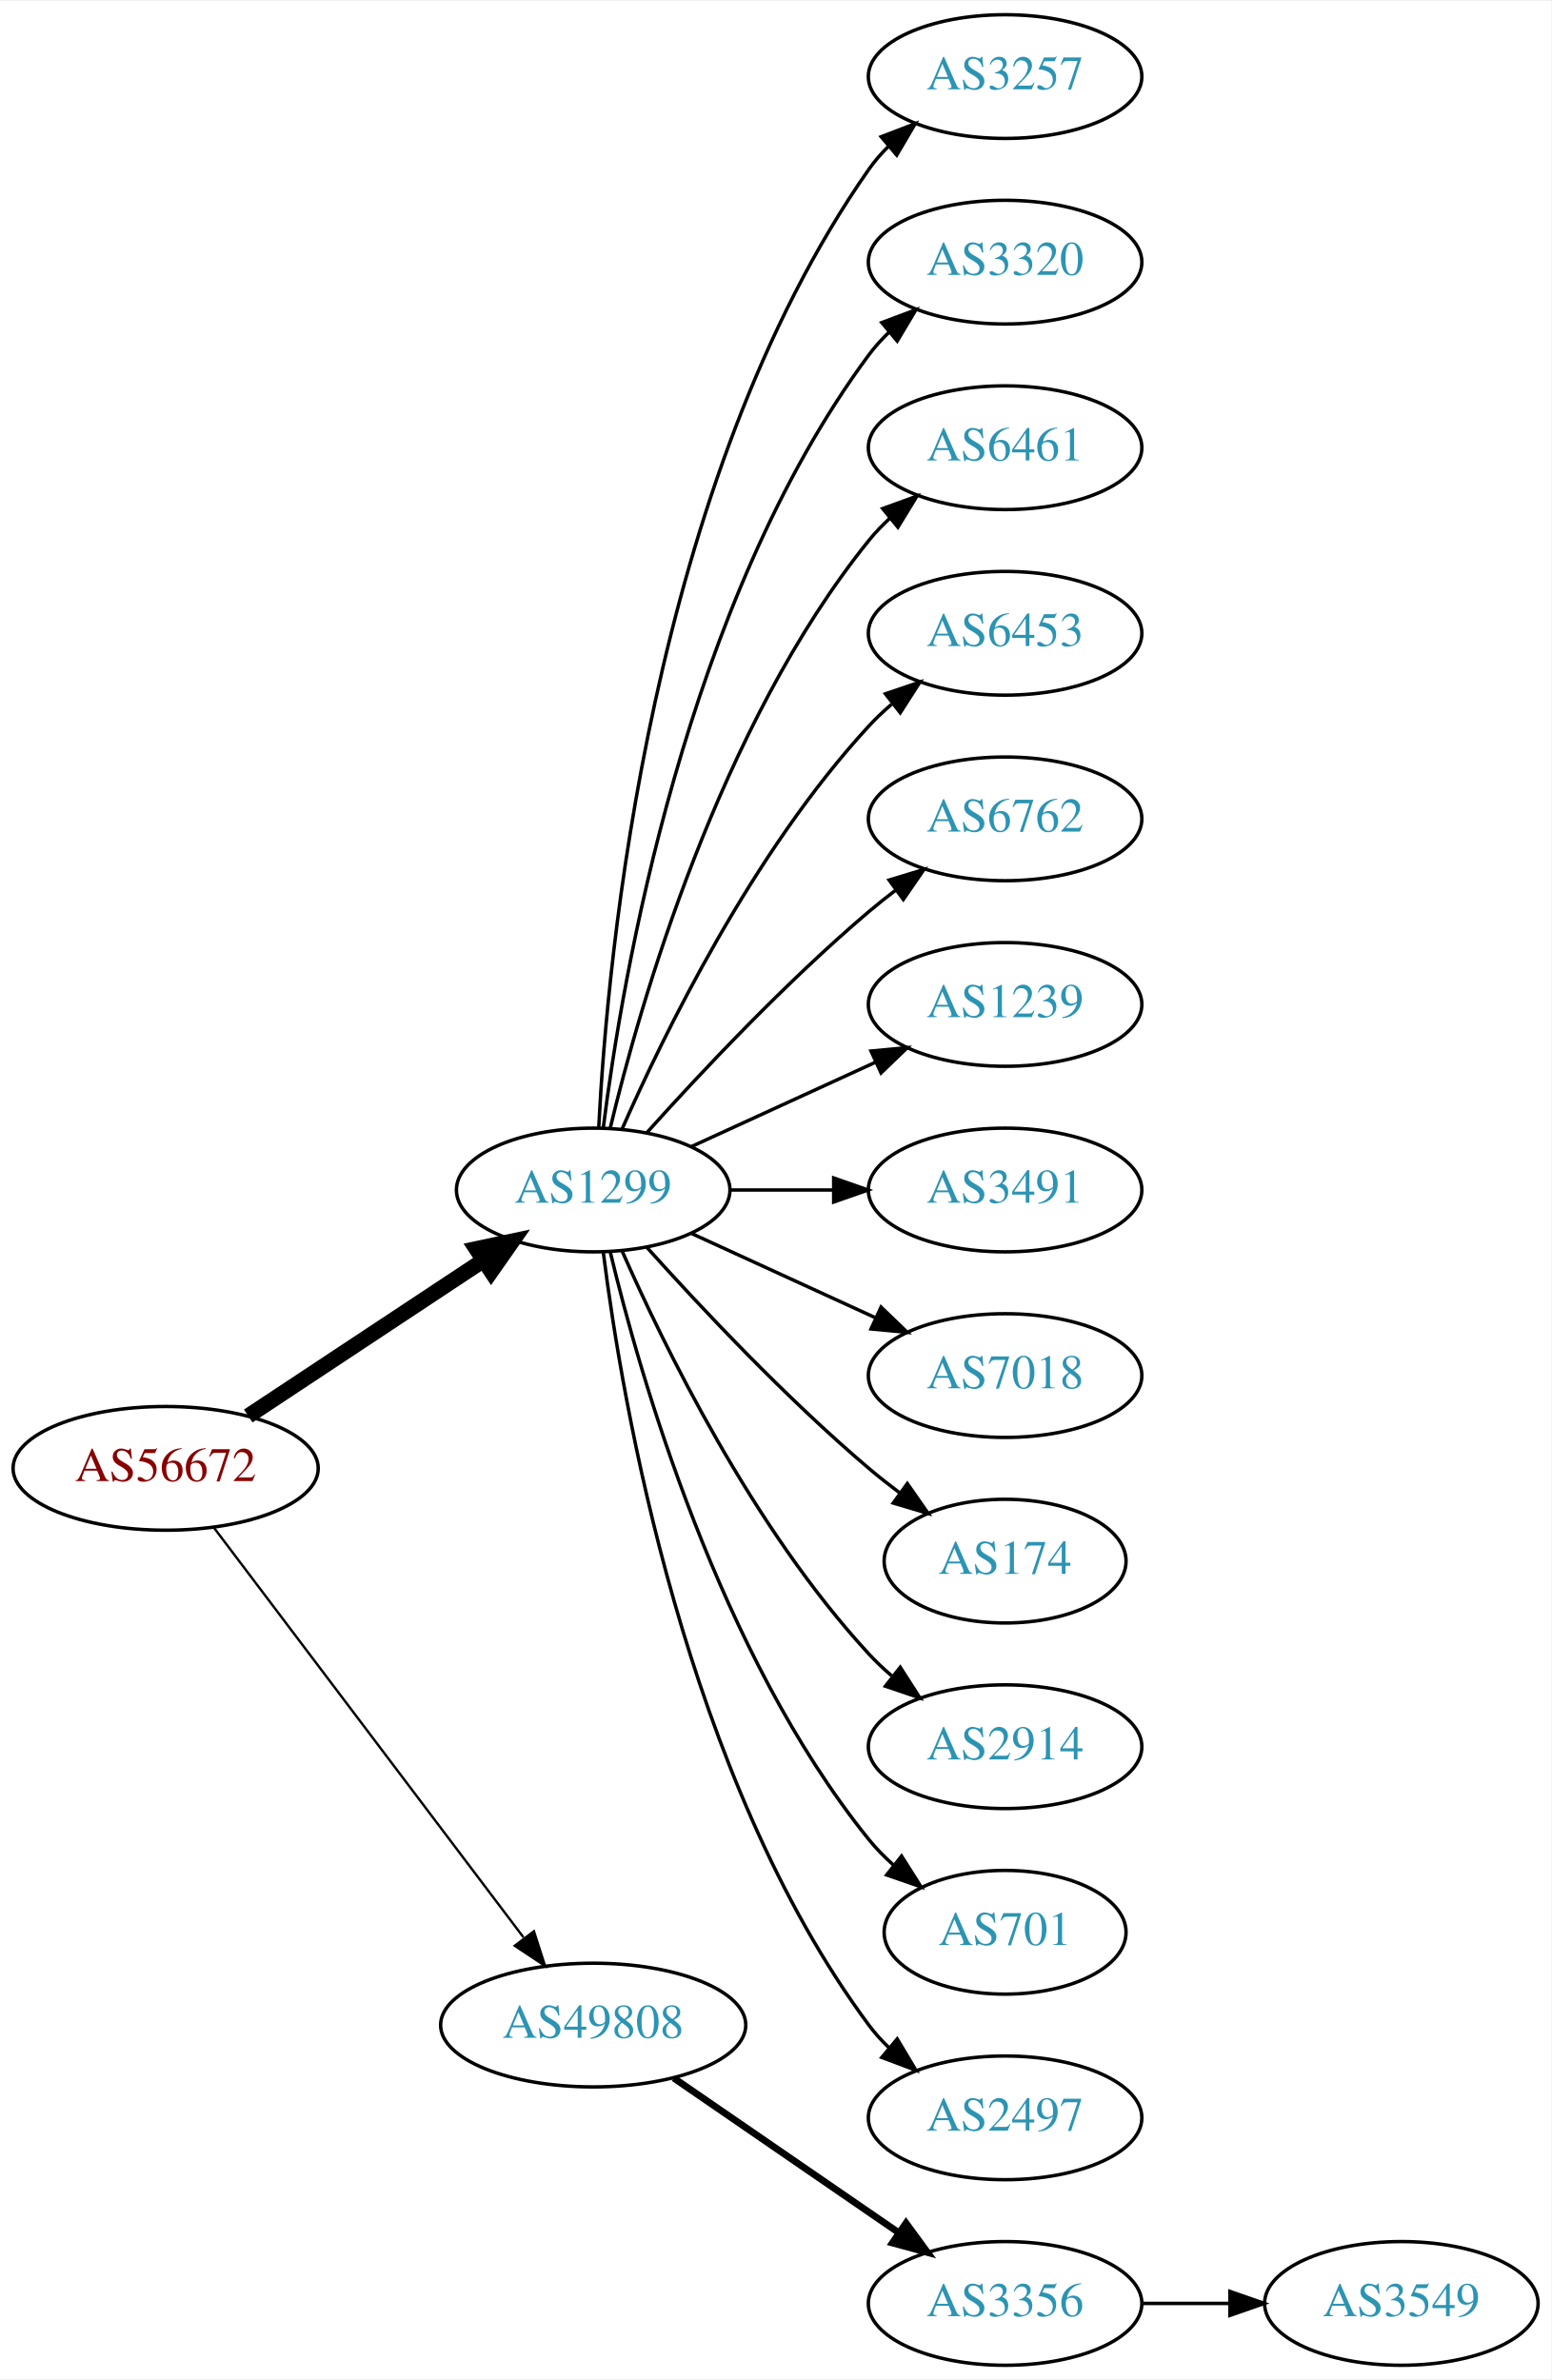
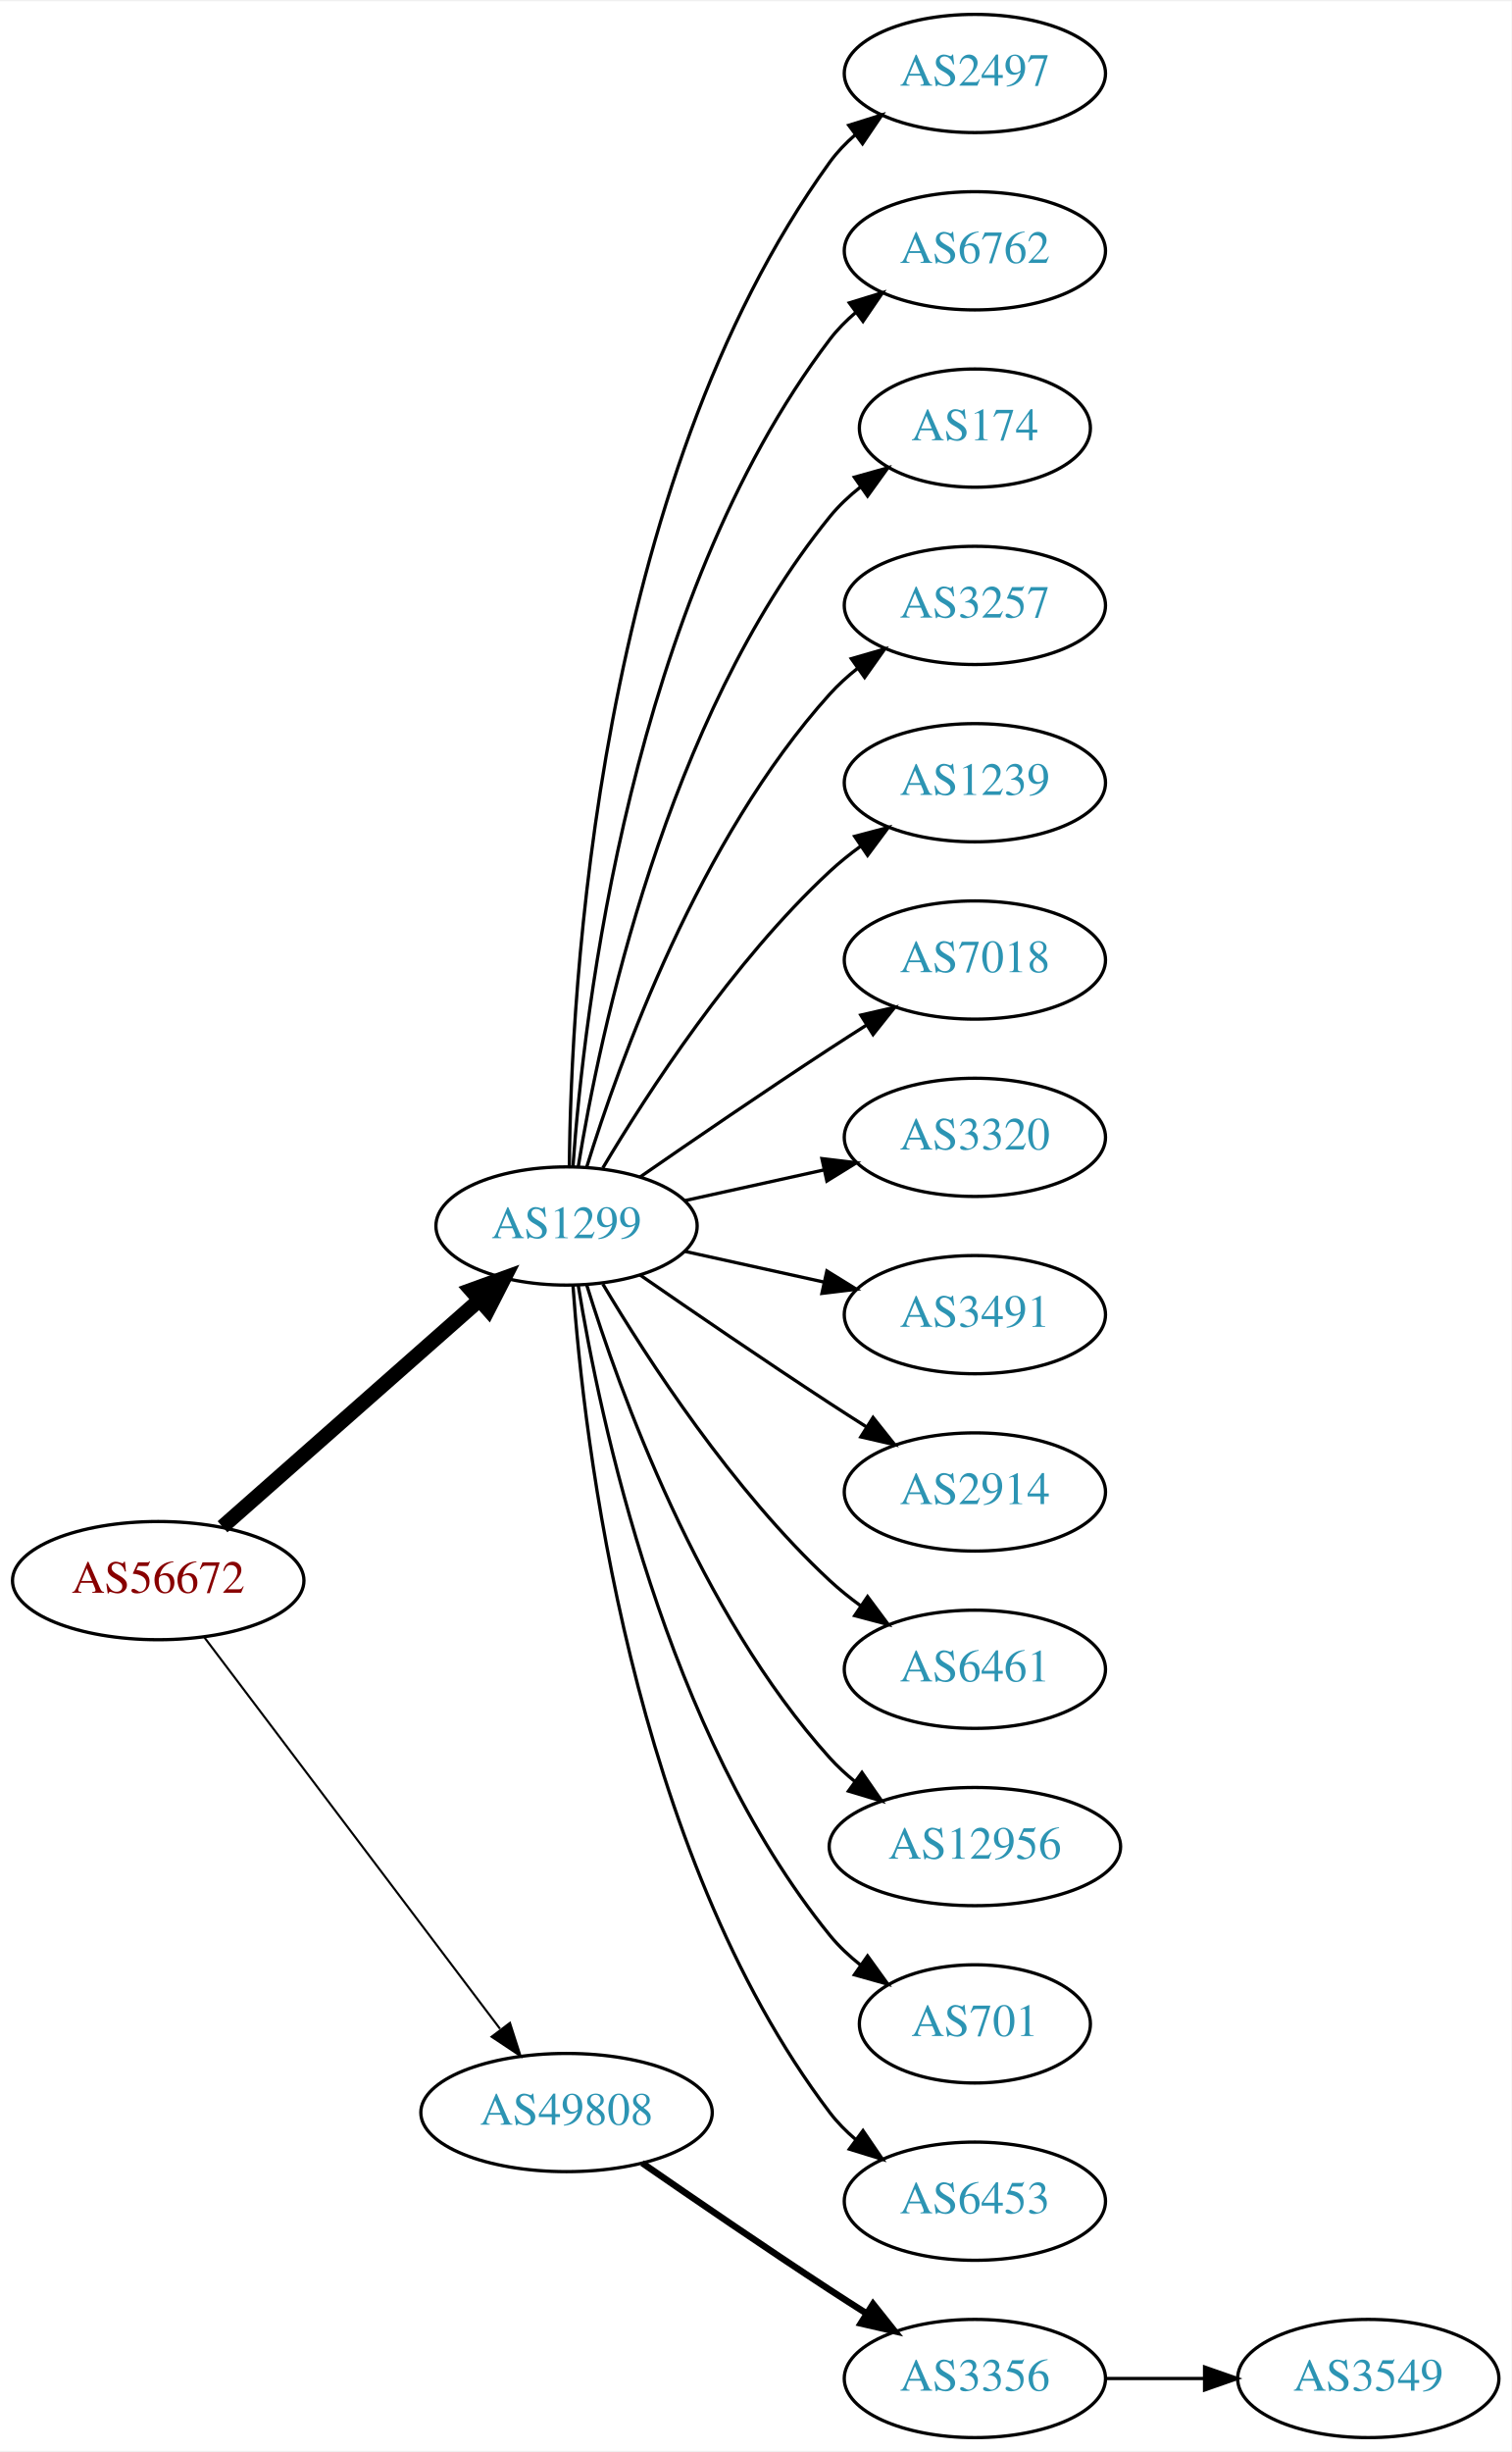
- <svg xmlns="http://www.w3.org/2000/svg" xmlns:xlink="http://www.w3.org/1999/xlink" width="451pt" height="692pt" viewBox="0.00 0.00 451.37 692.00">
-   <g id="graph0" class="graph" transform="scale(1 1) rotate(0) translate(4 688)">
-     <polygon fill="white" stroke="none" points="-4,4 -4,-688 447.37,-688 447.37,4 -4,4" />
+ <svg xmlns="http://www.w3.org/2000/svg" xmlns:xlink="http://www.w3.org/1999/xlink" width="460pt" height="746pt" viewBox="0.00 0.00 460.47 746.00">
+   <g id="graph0" class="graph" transform="scale(1 1) rotate(0) translate(4 742)">
+     <polygon fill="white" stroke="none" points="-4,4 -4,-742 456.469,-742 456.469,4 -4,4" />
    <g id="node1" class="node">
      <g id="a_node1">
        <a xlink:href="/asn/56672" xlink:title="AS56672 ~ ENERGIEAG-AT-AS [AT]">
          <ellipse fill="#ffffff" stroke="black" cx="44.196" cy="-261" rx="44.393" ry="18" />
          <text text-anchor="middle" x="44.196" y="-257.3" font-family="Times,serif" font-size="14.00" fill="#880000">AS56672</text>
        </a>
      </g>
    </g>
    <g id="node2" class="node">
      <g id="a_node2">
        <a xlink:href="/asn/1299" xlink:title="AS1299 ~ Telia Carrier [EU]">
-           <ellipse fill="#ffffff" stroke="black" cx="168.588" cy="-342" rx="39.794" ry="18" />
-           <text text-anchor="middle" x="168.588" y="-338.3" font-family="Times,serif" font-size="14.00" fill="#2c94b3">AS1299</text>
+           <ellipse fill="#ffffff" stroke="black" cx="168.588" cy="-369" rx="39.794" ry="18" />
+           <text text-anchor="middle" x="168.588" y="-365.3" font-family="Times,serif" font-size="14.00" fill="#2c94b3">AS1299</text>
        </a>
      </g>
    </g>
    <g id="edge1" class="edge">
-       <path fill="none" stroke="black" stroke-width="4.5" d="M68.217,-276.235C87.571,-289.044 115.406,-307.466 136.696,-321.555" />
-       <polygon fill="black" stroke="black" stroke-width="4.5" points="134.572,-324.871 145.084,-327.107 138.918,-318.304 134.572,-324.871" />
+       <path fill="none" stroke="black" stroke-width="4.5" d="M63.785,-277.403C84.602,-295.772 118.478,-325.665 141.838,-346.278" />
+       <polygon fill="black" stroke="black" stroke-width="4.5" points="139.52,-349.484 149.623,-353.148 144.73,-343.579 139.52,-349.484" />
    </g>
    <g id="node3" class="node">
      <g id="a_node3">
        <a xlink:href="/asn/49808" xlink:title="AS49808 ~ POWERSPEED-AS [AT]">
          <ellipse fill="#ffffff" stroke="black" cx="168.588" cy="-99" rx="44.393" ry="18" />
          <text text-anchor="middle" x="168.588" y="-95.3" font-family="Times,serif" font-size="14.00" fill="#2c94b3">AS49808</text>
        </a>
      </g>
    </g>
    <g id="edge2" class="edge">
-       <path fill="none" stroke="black" stroke-width="0.692" d="M58.294,-243.663C79.919,-215.04 123.19,-157.767 148.312,-124.514" />
-       <polygon fill="black" stroke="black" stroke-width="0.692" points="151.349,-126.301 154.584,-116.212 145.764,-122.081 151.349,-126.301" />
+       <path fill="none" stroke="black" stroke-width="0.643" d="M58.294,-243.663C79.919,-215.04 123.19,-157.767 148.312,-124.514" />
+       <polygon fill="black" stroke="black" stroke-width="0.643" points="151.349,-126.301 154.584,-116.212 145.764,-122.081 151.349,-126.301" />
    </g>
    <g id="node4" class="node">
      <g id="a_node4">
-         <a xlink:href="/asn/3257" xlink:title="AS3257 ~ GTT [DE]">
-           <ellipse fill="#ffffff" stroke="black" cx="288.431" cy="-666" rx="39.794" ry="18" />
-           <text text-anchor="middle" x="288.431" y="-662.3" font-family="Times,serif" font-size="14.00" fill="#2c94b3">AS3257</text>
+         <a xlink:href="/asn/2497" xlink:title="AS2497 ~ Internet Initiative Japan Inc. [JP]">
+           <ellipse fill="#ffffff" stroke="black" cx="292.98" cy="-720" rx="39.794" ry="18" />
+           <text text-anchor="middle" x="292.98" y="-716.3" font-family="Times,serif" font-size="14.00" fill="#2c94b3">AS2497</text>
        </a>
      </g>
    </g>
    <g id="edge3" class="edge">
-       <path fill="none" stroke="black" d="M170.201,-360.174C172.691,-409.504 185.279,-548.29 248.784,-639 250.457,-641.389 252.412,-643.635 254.539,-645.733" />
-       <polygon fill="black" stroke="black" points="252.379,-648.49 262.271,-652.284 256.903,-643.149 252.379,-648.49" />
+       <path fill="none" stroke="black" d="M169.44,-387.078C169.89,-439.561 177.542,-594.452 248.784,-693 250.986,-696.046 253.648,-698.825 256.555,-701.341" />
+       <polygon fill="black" stroke="black" points="254.57,-704.226 264.68,-707.392 258.751,-698.612 254.57,-704.226" />
    </g>
    <g id="node5" class="node">
      <g id="a_node5">
-         <a xlink:href="/asn/3320" xlink:title="AS3320 ~ DTAG [DE]">
-           <ellipse fill="#ffffff" stroke="black" cx="288.431" cy="-612" rx="39.794" ry="18" />
-           <text text-anchor="middle" x="288.431" y="-608.3" font-family="Times,serif" font-size="14.00" fill="#2c94b3">AS3320</text>
+         <a xlink:href="/asn/6762" xlink:title="AS6762 ~ TELECOM ITALIA SPARKLE S.p.A. [IT]">
+           <ellipse fill="#ffffff" stroke="black" cx="292.98" cy="-666" rx="39.794" ry="18" />
+           <text text-anchor="middle" x="292.98" y="-662.3" font-family="Times,serif" font-size="14.00" fill="#2c94b3">AS6762</text>
        </a>
      </g>
    </g>
    <g id="edge4" class="edge">
-       <path fill="none" stroke="black" d="M171.547,-360.265C176.954,-403.329 195.4,-513.002 248.784,-585 250.521,-587.342 252.523,-589.555 254.682,-591.63" />
-       <polygon fill="black" stroke="black" points="252.556,-594.414 262.475,-598.137 257.042,-589.041 252.556,-594.414" />
+       <path fill="none" stroke="black" d="M170.537,-387.036C173.823,-433.457 188.133,-559.007 248.784,-639 251.055,-641.995 253.763,-644.74 256.699,-647.235" />
+       <polygon fill="black" stroke="black" points="254.739,-650.138 264.864,-653.256 258.893,-644.504 254.739,-650.138" />
    </g>
    <g id="node6" class="node">
      <g id="a_node6">
-         <a xlink:href="/asn/6461" xlink:title="AS6461 ~ Zayo Bandwidth [US]">
-           <ellipse fill="#ffffff" stroke="black" cx="288.431" cy="-558" rx="39.794" ry="18" />
-           <text text-anchor="middle" x="288.431" y="-554.3" font-family="Times,serif" font-size="14.00" fill="#2c94b3">AS6461</text>
+         <a xlink:href="/asn/174" xlink:title="AS174 ~ Cogent Communications [US]">
+           <ellipse fill="#ffffff" stroke="black" cx="292.98" cy="-612" rx="35.194" ry="18" />
+           <text text-anchor="middle" x="292.98" y="-608.3" font-family="Times,serif" font-size="14.00" fill="#2c94b3">AS174</text>
        </a>
      </g>
    </g>
    <g id="edge5" class="edge">
-       <path fill="none" stroke="black" d="M173.515,-359.882C182.073,-395.609 205.222,-477.008 248.784,-531 250.615,-533.269 252.685,-535.43 254.892,-537.468" />
-       <polygon fill="black" stroke="black" points="252.815,-540.291 262.773,-543.906 257.243,-534.869 252.815,-540.291" />
+       <path fill="none" stroke="black" d="M172.169,-387.178C178.624,-426.997 198.695,-523.286 248.784,-585 251.48,-588.322 254.7,-591.352 258.149,-594.083" />
+       <polygon fill="black" stroke="black" points="256.274,-597.043 266.474,-599.906 260.286,-591.307 256.274,-597.043" />
    </g>
    <g id="node7" class="node">
      <g id="a_node7">
-         <a xlink:href="/asn/6453" xlink:title="AS6453 ~ TATA COMMUNICATIONS (AMERICA) INC [US]">
-           <ellipse fill="#ffffff" stroke="black" cx="288.431" cy="-504" rx="39.794" ry="18" />
-           <text text-anchor="middle" x="288.431" y="-500.3" font-family="Times,serif" font-size="14.00" fill="#2c94b3">AS6453</text>
+         <a xlink:href="/asn/3257" xlink:title="AS3257 ~ GTT [DE]">
+           <ellipse fill="#ffffff" stroke="black" cx="292.98" cy="-558" rx="39.794" ry="18" />
+           <text text-anchor="middle" x="292.98" y="-554.3" font-family="Times,serif" font-size="14.00" fill="#2c94b3">AS3257</text>
        </a>
      </g>
    </g>
    <g id="edge6" class="edge">
-       <path fill="none" stroke="black" d="M177.004,-359.761C189.072,-387.183 215.044,-440.473 248.784,-477 250.815,-479.198 253.054,-481.319 255.4,-483.34" />
-       <polygon fill="black" stroke="black" points="253.612,-486.386 263.644,-489.794 257.927,-480.874 253.612,-486.386" />
+       <path fill="none" stroke="black" d="M174.726,-386.94C184.629,-418.979 208.966,-486.812 248.784,-531 251.3,-533.792 254.172,-536.401 257.211,-538.812" />
+       <polygon fill="black" stroke="black" points="255.34,-541.776 265.519,-544.715 259.394,-536.07 255.34,-541.776" />
    </g>
    <g id="node8" class="node">
      <g id="a_node8">
-         <a xlink:href="/asn/6762" xlink:title="AS6762 ~ TELECOM ITALIA SPARKLE S.p.A. [IT]">
-           <ellipse fill="#ffffff" stroke="black" cx="288.431" cy="-450" rx="39.794" ry="18" />
-           <text text-anchor="middle" x="288.431" y="-446.3" font-family="Times,serif" font-size="14.00" fill="#2c94b3">AS6762</text>
+         <a xlink:href="/asn/1239" xlink:title="AS1239 ~ Sprint [US]">
+           <ellipse fill="#ffffff" stroke="black" cx="292.98" cy="-504" rx="39.794" ry="18" />
+           <text text-anchor="middle" x="292.98" y="-500.3" font-family="Times,serif" font-size="14.00" fill="#2c94b3">AS1239</text>
        </a>
      </g>
    </g>
    <g id="edge7" class="edge">
-       <path fill="none" stroke="black" d="M184.234,-358.725C199.535,-375.765 224.632,-402.523 248.784,-423 251.281,-425.117 253.942,-427.232 256.653,-429.293" />
-       <polygon fill="black" stroke="black" points="254.69,-432.194 264.83,-435.266 258.819,-426.541 254.69,-432.194" />
+       <path fill="none" stroke="black" d="M179.634,-386.671C193.205,-409.472 219.137,-449.472 248.784,-477 251.691,-479.699 254.904,-482.28 258.228,-484.703" />
+       <polygon fill="black" stroke="black" points="256.363,-487.667 266.606,-490.375 260.287,-481.87 256.363,-487.667" />
    </g>
    <g id="node9" class="node">
      <g id="a_node9">
-         <a xlink:href="/asn/1239" xlink:title="AS1239 ~ Sprint [US]">
-           <ellipse fill="#ffffff" stroke="black" cx="288.431" cy="-396" rx="39.794" ry="18" />
-           <text text-anchor="middle" x="288.431" y="-392.3" font-family="Times,serif" font-size="14.00" fill="#2c94b3">AS1239</text>
+         <a xlink:href="/asn/7018" xlink:title="AS7018 ~ AT&amp;T Services, Inc. [US]">
+           <ellipse fill="#ffffff" stroke="black" cx="292.98" cy="-450" rx="39.794" ry="18" />
+           <text text-anchor="middle" x="292.98" y="-446.3" font-family="Times,serif" font-size="14.00" fill="#2c94b3">AS7018</text>
        </a>
      </g>
    </g>
    <g id="edge8" class="edge">
-       <path fill="none" stroke="black" d="M197.217,-354.661C213.174,-361.973 233.445,-371.261 250.727,-379.181" />
-       <polygon fill="black" stroke="black" points="249.426,-382.435 259.975,-383.419 252.342,-376.071 249.426,-382.435" />
+       <path fill="none" stroke="black" d="M190.945,-383.901C206.796,-394.877 228.999,-410.079 248.784,-423 252.366,-425.339 256.137,-427.759 259.897,-430.144" />
+       <polygon fill="black" stroke="black" points="258.23,-433.231 268.558,-435.596 261.959,-427.307 258.23,-433.231" />
    </g>
    <g id="node10" class="node">
      <g id="a_node10">
-         <a xlink:href="/asn/3491" xlink:title="AS3491 ~ PCCW Global, Inc. [US]">
-           <ellipse fill="#ffffff" stroke="black" cx="288.431" cy="-342" rx="39.794" ry="18" />
-           <text text-anchor="middle" x="288.431" y="-338.3" font-family="Times,serif" font-size="14.00" fill="#2c94b3">AS3491</text>
+         <a xlink:href="/asn/3320" xlink:title="AS3320 ~ DTAG [DE]">
+           <ellipse fill="#ffffff" stroke="black" cx="292.98" cy="-396" rx="39.794" ry="18" />
+           <text text-anchor="middle" x="292.98" y="-392.3" font-family="Times,serif" font-size="14.00" fill="#2c94b3">AS3320</text>
        </a>
      </g>
    </g>
    <g id="edge9" class="edge">
-       <path fill="none" stroke="black" d="M208.501,-342C218.054,-342 228.404,-342 238.367,-342" />
-       <polygon fill="black" stroke="black" points="238.559,-345.5 248.559,-342 238.559,-338.5 238.559,-345.5" />
+       <path fill="none" stroke="black" d="M204.661,-376.737C217.848,-379.646 233.028,-382.995 246.994,-386.076" />
+       <polygon fill="black" stroke="black" points="246.383,-389.525 256.903,-388.262 247.891,-382.69 246.383,-389.525" />
    </g>
    <g id="node11" class="node">
      <g id="a_node11">
-         <a xlink:href="/asn/7018" xlink:title="AS7018 ~ AT&amp;T Services, Inc. [US]">
-           <ellipse fill="#ffffff" stroke="black" cx="288.431" cy="-288" rx="39.794" ry="18" />
-           <text text-anchor="middle" x="288.431" y="-284.3" font-family="Times,serif" font-size="14.00" fill="#2c94b3">AS7018</text>
+         <a xlink:href="/asn/3491" xlink:title="AS3491 ~ PCCW Global, Inc. [US]">
+           <ellipse fill="#ffffff" stroke="black" cx="292.98" cy="-342" rx="39.794" ry="18" />
+           <text text-anchor="middle" x="292.98" y="-338.3" font-family="Times,serif" font-size="14.00" fill="#2c94b3">AS3491</text>
        </a>
      </g>
    </g>
    <g id="edge10" class="edge">
-       <path fill="none" stroke="black" d="M197.217,-329.339C213.174,-322.027 233.445,-312.739 250.727,-304.819" />
-       <polygon fill="black" stroke="black" points="252.342,-307.929 259.975,-300.581 249.426,-301.565 252.342,-307.929" />
+       <path fill="none" stroke="black" d="M204.661,-361.263C217.848,-358.354 233.028,-355.005 246.994,-351.924" />
+       <polygon fill="black" stroke="black" points="247.891,-355.31 256.903,-349.738 246.383,-348.475 247.891,-355.31" />
    </g>
    <g id="node12" class="node">
      <g id="a_node12">
-         <a xlink:href="/asn/174" xlink:title="AS174 ~ Cogent Communications [US]">
-           <ellipse fill="#ffffff" stroke="black" cx="288.431" cy="-234" rx="35.194" ry="18" />
-           <text text-anchor="middle" x="288.431" y="-230.3" font-family="Times,serif" font-size="14.00" fill="#2c94b3">AS174</text>
+         <a xlink:href="/asn/2914" xlink:title="AS2914 ~ NTT America, Inc. [US]">
+           <ellipse fill="#ffffff" stroke="black" cx="292.98" cy="-288" rx="39.794" ry="18" />
+           <text text-anchor="middle" x="292.98" y="-284.3" font-family="Times,serif" font-size="14.00" fill="#2c94b3">AS2914</text>
        </a>
      </g>
    </g>
    <g id="edge11" class="edge">
-       <path fill="none" stroke="black" d="M184.234,-325.275C199.535,-308.235 224.632,-281.477 248.784,-261 251.637,-258.582 254.702,-256.167 257.813,-253.831" />
-       <polygon fill="black" stroke="black" points="259.986,-256.578 266.041,-247.884 255.886,-250.905 259.986,-256.578" />
+       <path fill="none" stroke="black" d="M190.945,-354.099C206.796,-343.123 228.999,-327.921 248.784,-315 252.366,-312.661 256.137,-310.241 259.897,-307.856" />
+       <polygon fill="black" stroke="black" points="261.959,-310.693 268.558,-302.404 258.23,-304.769 261.959,-310.693" />
    </g>
    <g id="node13" class="node">
      <g id="a_node13">
-         <a xlink:href="/asn/2914" xlink:title="AS2914 ~ NTT America, Inc. [US]">
-           <ellipse fill="#ffffff" stroke="black" cx="288.431" cy="-180" rx="39.794" ry="18" />
-           <text text-anchor="middle" x="288.431" y="-176.3" font-family="Times,serif" font-size="14.00" fill="#2c94b3">AS2914</text>
+         <a xlink:href="/asn/6461" xlink:title="AS6461 ~ Zayo Bandwidth [US]">
+           <ellipse fill="#ffffff" stroke="black" cx="292.98" cy="-234" rx="39.794" ry="18" />
+           <text text-anchor="middle" x="292.98" y="-230.3" font-family="Times,serif" font-size="14.00" fill="#2c94b3">AS6461</text>
        </a>
      </g>
    </g>
    <g id="edge12" class="edge">
-       <path fill="none" stroke="black" d="M177.004,-324.239C189.072,-296.817 215.044,-243.527 248.784,-207 250.815,-204.802 253.054,-202.681 255.4,-200.66" />
-       <polygon fill="black" stroke="black" points="257.927,-203.126 263.644,-194.206 253.612,-197.614 257.927,-203.126" />
+       <path fill="none" stroke="black" d="M179.634,-351.329C193.205,-328.528 219.137,-288.528 248.784,-261 251.691,-258.301 254.904,-255.72 258.228,-253.297" />
+       <polygon fill="black" stroke="black" points="260.287,-256.13 266.606,-247.625 256.363,-250.333 260.287,-256.13" />
    </g>
    <g id="node14" class="node">
      <g id="a_node14">
-         <a xlink:href="/asn/701" xlink:title="AS701 ~ UUNET [US]">
-           <ellipse fill="#ffffff" stroke="black" cx="288.431" cy="-126" rx="35.194" ry="18" />
-           <text text-anchor="middle" x="288.431" y="-122.3" font-family="Times,serif" font-size="14.00" fill="#2c94b3">AS701</text>
+         <a xlink:href="/asn/12956" xlink:title="AS12956 ~ TELXIUS [ES]">
+           <ellipse fill="#ffffff" stroke="black" cx="292.98" cy="-180" rx="44.393" ry="18" />
+           <text text-anchor="middle" x="292.98" y="-176.3" font-family="Times,serif" font-size="14.00" fill="#2c94b3">AS12956</text>
        </a>
      </g>
    </g>
    <g id="edge13" class="edge">
-       <path fill="none" stroke="black" d="M173.515,-324.118C182.073,-288.391 205.222,-206.992 248.784,-153 250.891,-150.388 253.315,-147.921 255.899,-145.618" />
-       <polygon fill="black" stroke="black" points="258.309,-148.174 263.98,-139.225 253.966,-142.684 258.309,-148.174" />
+       <path fill="none" stroke="black" d="M174.726,-351.06C184.629,-319.021 208.966,-251.188 248.784,-207 251.104,-204.425 253.726,-202.006 256.503,-199.756" />
+       <polygon fill="black" stroke="black" points="258.579,-202.574 264.618,-193.868 254.469,-196.908 258.579,-202.574" />
    </g>
    <g id="node15" class="node">
      <g id="a_node15">
-         <a xlink:href="/asn/2497" xlink:title="AS2497 ~ Internet Initiative Japan Inc. [JP]">
-           <ellipse fill="#ffffff" stroke="black" cx="288.431" cy="-72" rx="39.794" ry="18" />
-           <text text-anchor="middle" x="288.431" y="-68.3" font-family="Times,serif" font-size="14.00" fill="#2c94b3">AS2497</text>
+         <a xlink:href="/asn/701" xlink:title="AS701 ~ UUNET [US]">
+           <ellipse fill="#ffffff" stroke="black" cx="292.98" cy="-126" rx="35.194" ry="18" />
+           <text text-anchor="middle" x="292.98" y="-122.3" font-family="Times,serif" font-size="14.00" fill="#2c94b3">AS701</text>
        </a>
      </g>
    </g>
    <g id="edge14" class="edge">
-       <path fill="none" stroke="black" d="M171.547,-323.735C176.954,-280.671 195.4,-170.998 248.784,-99 250.521,-96.658 252.523,-94.445 254.682,-92.37" />
-       <polygon fill="black" stroke="black" points="257.042,-94.959 262.475,-85.863 252.556,-89.586 257.042,-94.959" />
+       <path fill="none" stroke="black" d="M172.169,-350.822C178.624,-311.003 198.695,-214.714 248.784,-153 251.48,-149.678 254.7,-146.648 258.149,-143.917" />
+       <polygon fill="black" stroke="black" points="260.286,-146.693 266.474,-138.094 256.274,-140.957 260.286,-146.693" />
    </g>
    <g id="node16" class="node">
      <g id="a_node16">
-         <a xlink:href="/asn/3356" xlink:title="AS3356 ~ Level 3 Parent, LLC [US]">
-           <ellipse fill="#ffffff" stroke="black" cx="288.431" cy="-18" rx="39.794" ry="18" />
-           <text text-anchor="middle" x="288.431" y="-14.3" font-family="Times,serif" font-size="14.00" fill="#2c94b3">AS3356</text>
+         <a xlink:href="/asn/6453" xlink:title="AS6453 ~ TATA COMMUNICATIONS (AMERICA) INC [US]">
+           <ellipse fill="#ffffff" stroke="black" cx="292.98" cy="-72" rx="39.794" ry="18" />
+           <text text-anchor="middle" x="292.98" y="-68.3" font-family="Times,serif" font-size="14.00" fill="#2c94b3">AS6453</text>
        </a>
      </g>
    </g>
    <g id="edge15" class="edge">
-       <path fill="none" stroke="black" stroke-width="2" d="M192.031,-83.574C210.612,-70.802 237.173,-52.545 257.553,-38.537" />
-       <polygon fill="black" stroke="black" stroke-width="2" points="259.609,-41.371 265.867,-32.822 255.643,-35.602 259.609,-41.371" />
+       <path fill="none" stroke="black" d="M170.537,-350.964C173.823,-304.543 188.133,-178.993 248.784,-99 251.055,-96.005 253.763,-93.26 256.699,-90.765" />
+       <polygon fill="black" stroke="black" points="258.893,-93.496 264.864,-84.744 254.739,-87.862 258.893,-93.496" />
    </g>
    <g id="node17" class="node">
      <g id="a_node17">
+         <a xlink:href="/asn/3356" xlink:title="AS3356 ~ Level 3 Parent, LLC [US]">
+           <ellipse fill="#ffffff" stroke="black" cx="292.98" cy="-18" rx="39.794" ry="18" />
+           <text text-anchor="middle" x="292.98" y="-14.3" font-family="Times,serif" font-size="14.00" fill="#2c94b3">AS3356</text>
+         </a>
+       </g>
+     </g>
+     <g id="edge16" class="edge">
+       <path fill="none" stroke="black" stroke-width="2" d="M191.619,-83.633C207.421,-72.695 229.278,-57.739 248.784,-45 252.366,-42.661 256.137,-40.241 259.897,-37.856" />
+       <polygon fill="black" stroke="black" stroke-width="2" points="261.959,-40.693 268.558,-32.404 258.23,-34.769 261.959,-40.693" />
+     </g>
+     <g id="node18" class="node">
+       <g id="a_node18">
        <a xlink:href="/asn/3549" xlink:title="AS3549 ~ Level 3 Parent, LLC [US]">
-           <ellipse fill="#ffffff" stroke="black" cx="403.724" cy="-18" rx="39.794" ry="18" />
-           <text text-anchor="middle" x="403.724" y="-14.3" font-family="Times,serif" font-size="14.00" fill="#2c94b3">AS3549</text>
-         </a>
-       </g>
-     </g>
-     <g id="edge16" class="edge">
-       <path fill="none" stroke="black" d="M328.103,-18C336.306,-18 345.07,-18 353.602,-18" />
-       <polygon fill="black" stroke="black" points="353.841,-21.5 363.841,-18 353.841,-14.5 353.841,-21.5" />
+           <ellipse fill="#ffffff" stroke="black" cx="412.823" cy="-18" rx="39.794" ry="18" />
+           <text text-anchor="middle" x="412.823" y="-14.3" font-family="Times,serif" font-size="14.00" fill="#2c94b3">AS3549</text>
+         </a>
+       </g>
+     </g>
+     <g id="edge17" class="edge">
+       <path fill="none" stroke="black" d="M332.893,-18C342.446,-18 352.796,-18 362.759,-18" />
+       <polygon fill="black" stroke="black" points="362.951,-21.5 372.951,-18 362.951,-14.5 362.951,-21.5" />
    </g>
  </g>
</svg>
